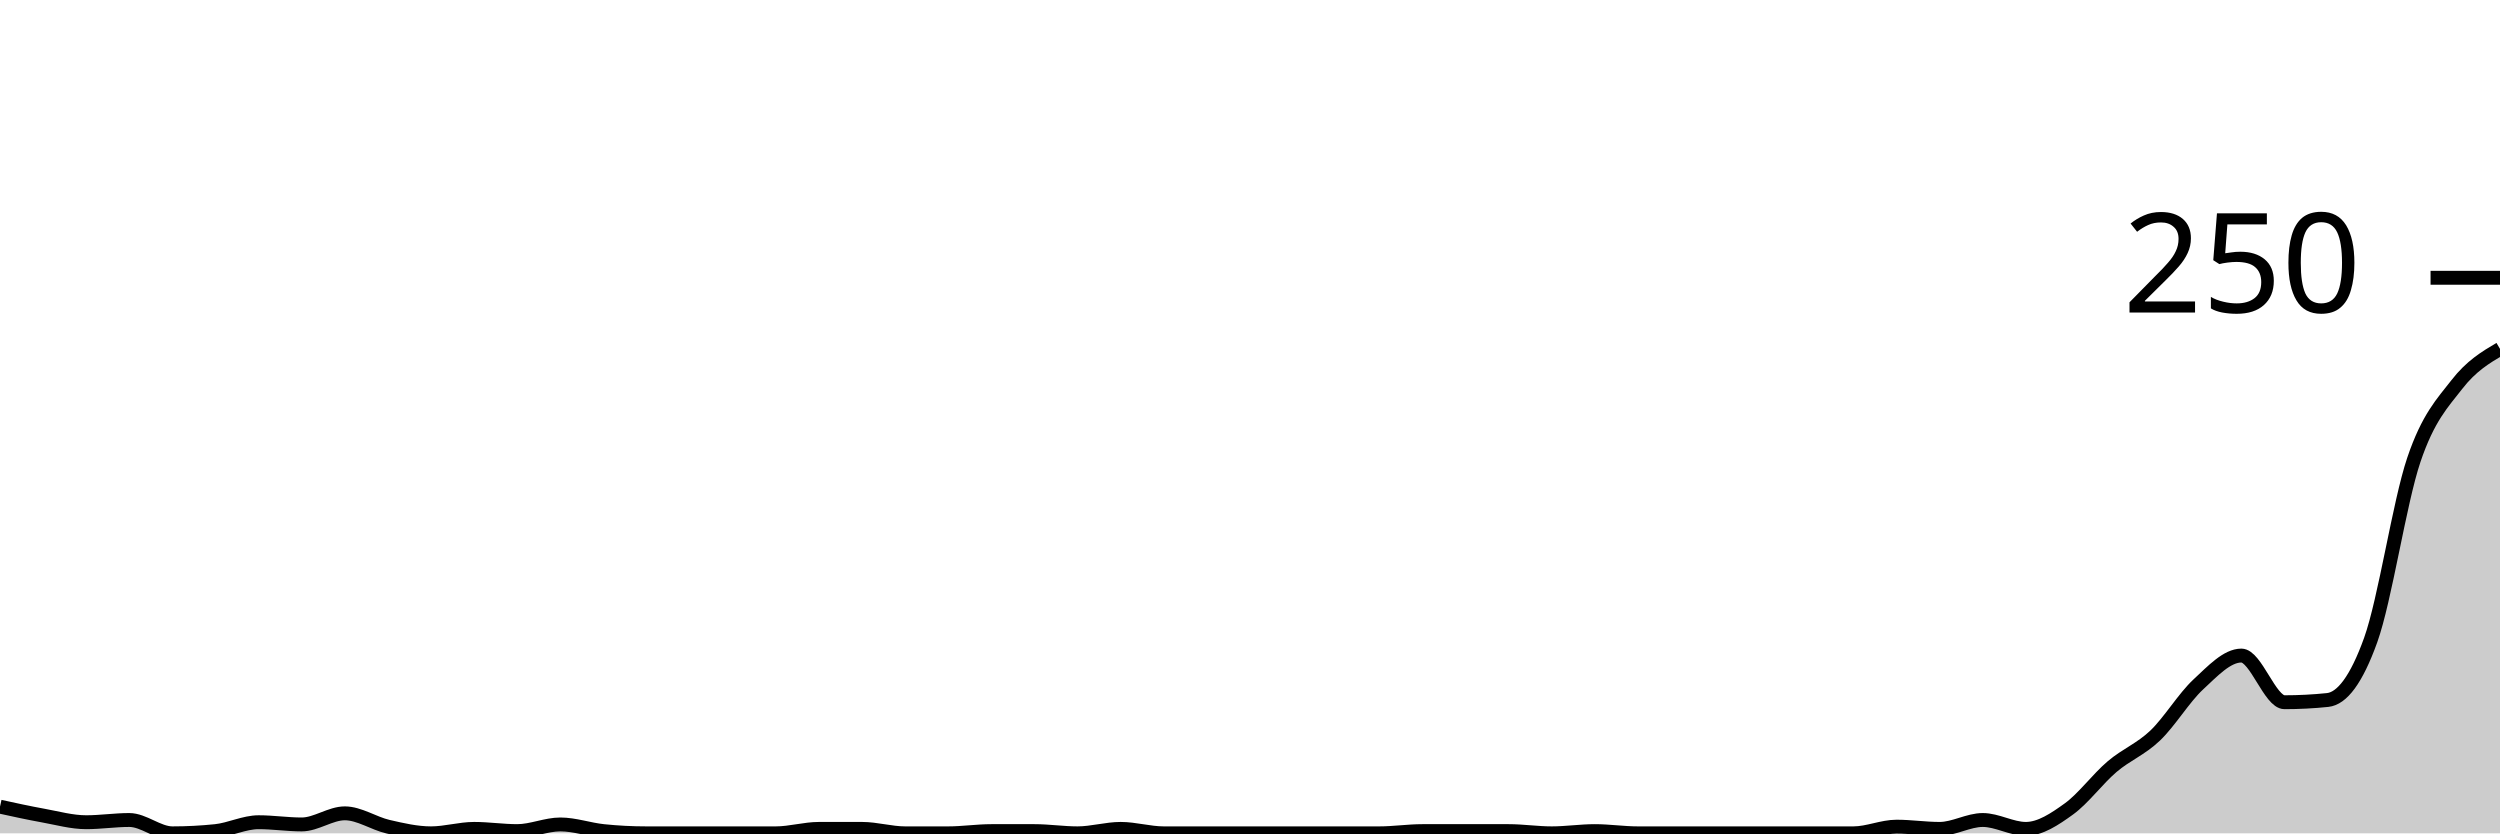
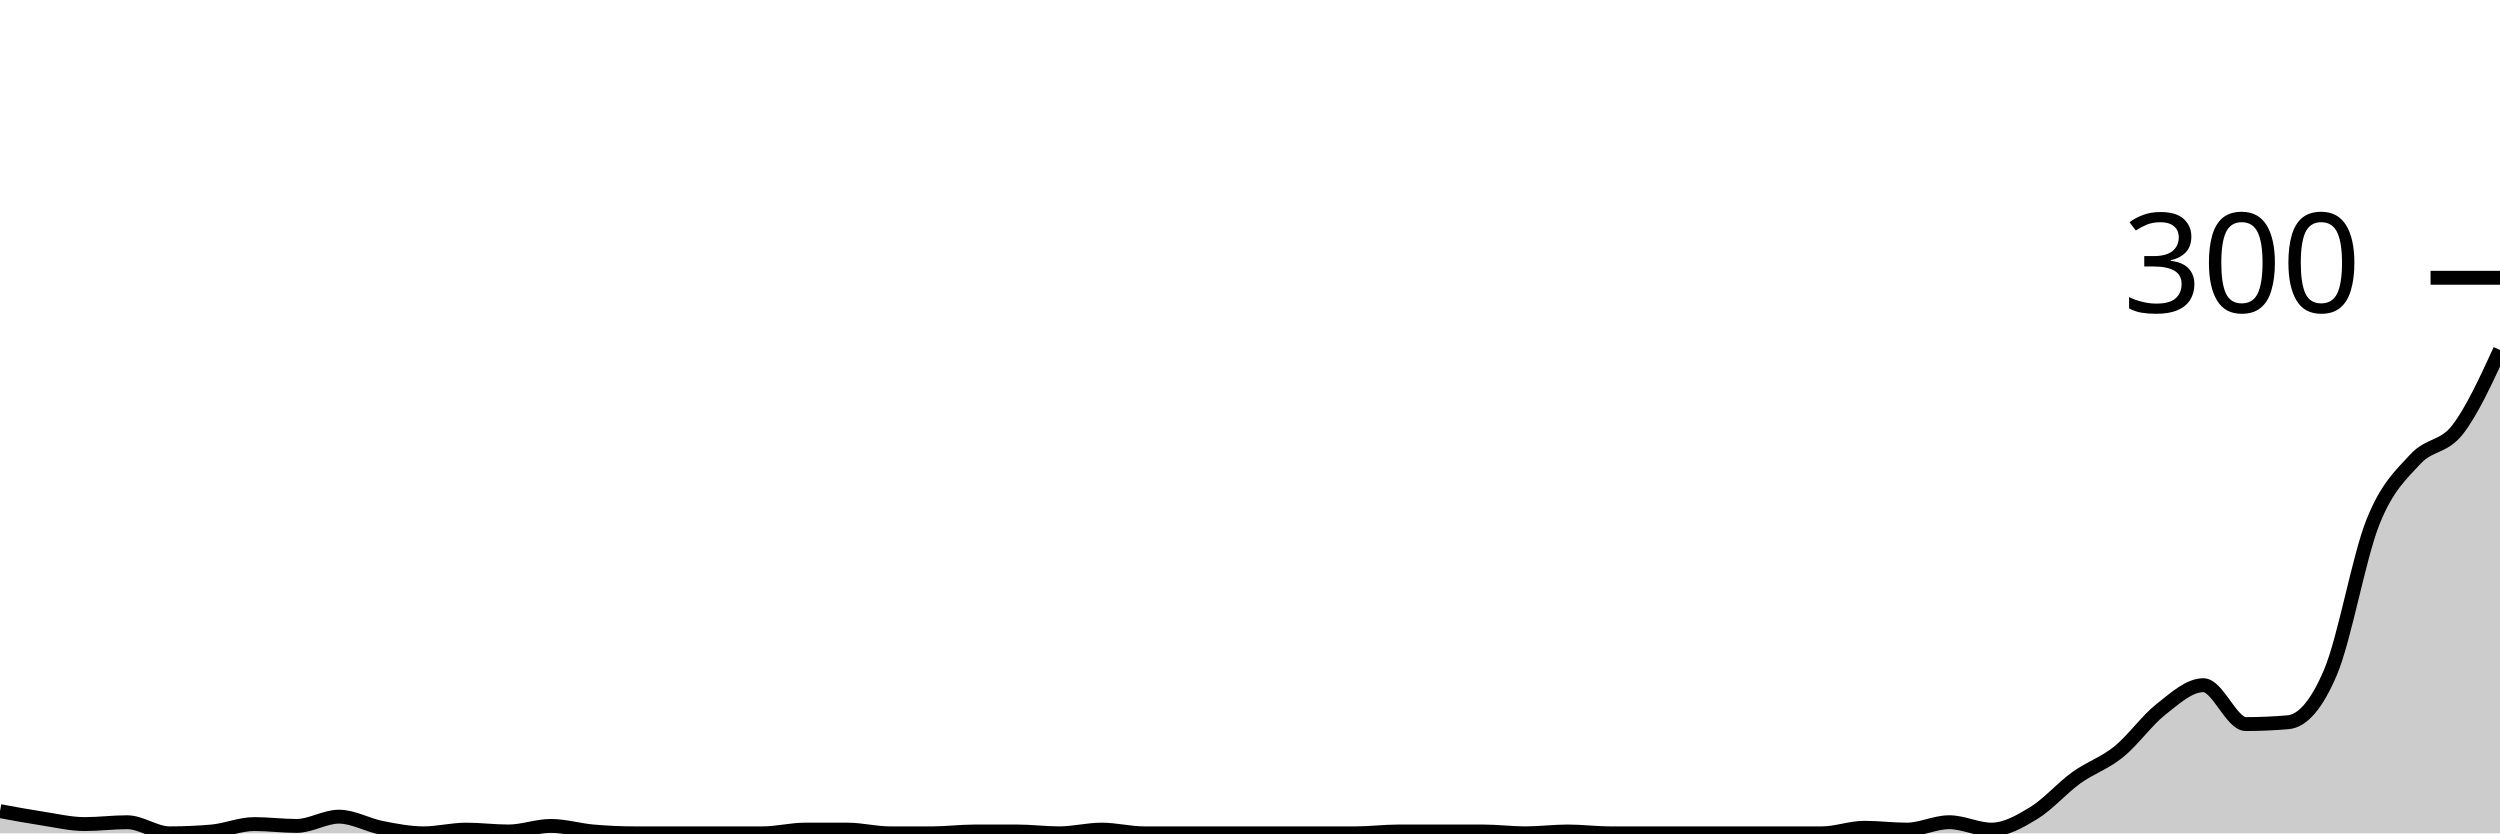
<svg xmlns="http://www.w3.org/2000/svg" viewBox="0 0 180 60">
  <g transform="translate(0,20)">
-     <path class="area" fill="rgba(0, 0, 0, 0.2)" d="M0,38.08C1.034,38.307,2.069,38.533,3.103,38.72C4.138,38.907,5.172,39.2,6.207,39.2C7.241,39.2,8.276,39.04,9.31,39.04C10.345,39.04,11.379,40,12.414,40C13.448,40,14.483,39.947,15.517,39.84C16.552,39.733,17.586,39.2,18.621,39.2C19.655,39.2,20.69,39.36,21.724,39.36C22.759,39.36,23.793,38.56,24.828,38.56C25.862,38.56,26.897,39.28,27.931,39.52C28.966,39.76,30,40,31.034,40C32.069,40,33.103,39.68,34.138,39.68C35.172,39.68,36.207,39.84,37.241,39.84C38.276,39.84,39.31,39.36,40.345,39.36C41.379,39.36,42.414,39.733,43.448,39.84C44.483,39.947,45.517,40,46.552,40C47.586,40,48.621,40,49.655,40C50.69,40,51.724,40,52.759,40C53.793,40,54.828,40,55.862,40C56.897,40,57.931,39.68,58.966,39.68C60,39.68,61.034,39.68,62.069,39.68C63.103,39.68,64.138,40,65.172,40C66.207,40,67.241,40,68.276,40C69.31,40,70.345,39.84,71.379,39.84C72.414,39.84,73.448,39.84,74.483,39.84C75.517,39.84,76.552,40,77.586,40C78.621,40,79.655,39.68,80.69,39.68C81.724,39.68,82.759,40,83.793,40C84.828,40,85.862,40,86.897,40C87.931,40,88.966,40,90,40C91.034,40,92.069,40,93.103,40C94.138,40,95.172,40,96.207,40C97.241,40,98.276,40,99.31,40C100.345,40,101.379,39.84,102.414,39.84C103.448,39.84,104.483,39.84,105.517,39.84C106.552,39.84,107.586,39.84,108.621,39.84C109.655,39.84,110.69,40,111.724,40C112.759,40,113.793,39.84,114.828,39.84C115.862,39.84,116.897,40,117.931,40C118.966,40,120,40,121.034,40C122.069,40,123.103,40,124.138,40C125.172,40,126.207,40,127.241,40C128.276,40,129.31,40,130.345,40C131.379,40,132.414,40,133.448,40C134.483,40,135.517,39.52,136.552,39.52C137.586,39.52,138.621,39.68,139.655,39.68C140.69,39.68,141.724,39.04,142.759,39.04C143.793,39.04,144.828,39.68,145.862,39.68C146.897,39.68,147.931,38.987,148.966,38.24C150,37.493,151.034,36.08,152.069,35.2C153.103,34.32,154.138,33.947,155.172,32.96C156.207,31.973,157.241,30.24,158.276,29.28C159.31,28.32,160.345,27.2,161.379,27.2C162.414,27.2,163.448,30.56,164.483,30.56C165.517,30.56,166.552,30.507,167.586,30.4C168.621,30.293,169.655,28.96,170.69,26.08C171.724,23.2,172.759,16.187,173.793,13.12C174.828,10.053,175.862,9.013,176.897,7.68C177.931,6.347,178.966,5.733,180,5.12L180,40C178.966,40,177.931,40,176.897,40C175.862,40,174.828,40,173.793,40C172.759,40,171.724,40,170.69,40C169.655,40,168.621,40,167.586,40C166.552,40,165.517,40,164.483,40C163.448,40,162.414,40,161.379,40C160.345,40,159.31,40,158.276,40C157.241,40,156.207,40,155.172,40C154.138,40,153.103,40,152.069,40C151.034,40,150,40,148.966,40C147.931,40,146.897,40,145.862,40C144.828,40,143.793,40,142.759,40C141.724,40,140.69,40,139.655,40C138.621,40,137.586,40,136.552,40C135.517,40,134.483,40,133.448,40C132.414,40,131.379,40,130.345,40C129.31,40,128.276,40,127.241,40C126.207,40,125.172,40,124.138,40C123.103,40,122.069,40,121.034,40C120,40,118.966,40,117.931,40C116.897,40,115.862,40,114.828,40C113.793,40,112.759,40,111.724,40C110.69,40,109.655,40,108.621,40C107.586,40,106.552,40,105.517,40C104.483,40,103.448,40,102.414,40C101.379,40,100.345,40,99.31,40C98.276,40,97.241,40,96.207,40C95.172,40,94.138,40,93.103,40C92.069,40,91.034,40,90,40C88.966,40,87.931,40,86.897,40C85.862,40,84.828,40,83.793,40C82.759,40,81.724,40,80.69,40C79.655,40,78.621,40,77.586,40C76.552,40,75.517,40,74.483,40C73.448,40,72.414,40,71.379,40C70.345,40,69.31,40,68.276,40C67.241,40,66.207,40,65.172,40C64.138,40,63.103,40,62.069,40C61.034,40,60,40,58.966,40C57.931,40,56.897,40,55.862,40C54.828,40,53.793,40,52.759,40C51.724,40,50.69,40,49.655,40C48.621,40,47.586,40,46.552,40C45.517,40,44.483,40,43.448,40C42.414,40,41.379,40,40.345,40C39.31,40,38.276,40,37.241,40C36.207,40,35.172,40,34.138,40C33.103,40,32.069,40,31.034,40C30,40,28.966,40,27.931,40C26.897,40,25.862,40,24.828,40C23.793,40,22.759,40,21.724,40C20.69,40,19.655,40,18.621,40C17.586,40,16.552,40,15.517,40C14.483,40,13.448,40,12.414,40C11.379,40,10.345,40,9.31,40C8.276,40,7.241,40,6.207,40C5.172,40,4.138,40,3.103,40C2.069,40,1.034,40,0,40Z" />
-     <path class="line" stroke="black" fill="none" d="M0,38.08C1.034,38.307,2.069,38.533,3.103,38.72C4.138,38.907,5.172,39.2,6.207,39.2C7.241,39.2,8.276,39.04,9.31,39.04C10.345,39.04,11.379,40,12.414,40C13.448,40,14.483,39.947,15.517,39.84C16.552,39.733,17.586,39.2,18.621,39.2C19.655,39.2,20.69,39.36,21.724,39.36C22.759,39.36,23.793,38.56,24.828,38.56C25.862,38.56,26.897,39.28,27.931,39.52C28.966,39.76,30,40,31.034,40C32.069,40,33.103,39.68,34.138,39.68C35.172,39.68,36.207,39.84,37.241,39.84C38.276,39.84,39.31,39.36,40.345,39.36C41.379,39.36,42.414,39.733,43.448,39.84C44.483,39.947,45.517,40,46.552,40C47.586,40,48.621,40,49.655,40C50.69,40,51.724,40,52.759,40C53.793,40,54.828,40,55.862,40C56.897,40,57.931,39.68,58.966,39.68C60,39.68,61.034,39.68,62.069,39.68C63.103,39.68,64.138,40,65.172,40C66.207,40,67.241,40,68.276,40C69.31,40,70.345,39.84,71.379,39.84C72.414,39.84,73.448,39.84,74.483,39.84C75.517,39.84,76.552,40,77.586,40C78.621,40,79.655,39.68,80.69,39.68C81.724,39.68,82.759,40,83.793,40C84.828,40,85.862,40,86.897,40C87.931,40,88.966,40,90,40C91.034,40,92.069,40,93.103,40C94.138,40,95.172,40,96.207,40C97.241,40,98.276,40,99.31,40C100.345,40,101.379,39.84,102.414,39.84C103.448,39.84,104.483,39.84,105.517,39.84C106.552,39.84,107.586,39.84,108.621,39.84C109.655,39.84,110.69,40,111.724,40C112.759,40,113.793,39.84,114.828,39.84C115.862,39.84,116.897,40,117.931,40C118.966,40,120,40,121.034,40C122.069,40,123.103,40,124.138,40C125.172,40,126.207,40,127.241,40C128.276,40,129.31,40,130.345,40C131.379,40,132.414,40,133.448,40C134.483,40,135.517,39.52,136.552,39.52C137.586,39.52,138.621,39.68,139.655,39.68C140.69,39.68,141.724,39.04,142.759,39.04C143.793,39.04,144.828,39.68,145.862,39.68C146.897,39.68,147.931,38.987,148.966,38.24C150,37.493,151.034,36.08,152.069,35.2C153.103,34.32,154.138,33.947,155.172,32.96C156.207,31.973,157.241,30.24,158.276,29.28C159.31,28.32,160.345,27.2,161.379,27.2C162.414,27.2,163.448,30.56,164.483,30.56C165.517,30.56,166.552,30.507,167.586,30.4C168.621,30.293,169.655,28.96,170.69,26.08C171.724,23.2,172.759,16.187,173.793,13.12C174.828,10.053,175.862,9.013,176.897,7.68C177.931,6.347,178.966,5.733,180,5.12" />
+     <path class="area" fill="rgba(0, 0, 0, 0.2)" d="M0,38.4C1.017,38.589,2.034,38.778,3.051,38.933C4.068,39.089,5.085,39.333,6.102,39.333C7.119,39.333,8.136,39.2,9.153,39.2C10.169,39.2,11.186,40,12.203,40C13.22,40,14.237,39.956,15.254,39.867C16.271,39.778,17.288,39.333,18.305,39.333C19.322,39.333,20.339,39.467,21.356,39.467C22.373,39.467,23.39,38.8,24.407,38.8C25.424,38.8,26.441,39.4,27.458,39.6C28.475,39.8,29.492,40,30.508,40C31.525,40,32.542,39.733,33.559,39.733C34.576,39.733,35.593,39.867,36.61,39.867C37.627,39.867,38.644,39.467,39.661,39.467C40.678,39.467,41.695,39.778,42.712,39.867C43.729,39.956,44.746,40,45.763,40C46.78,40,47.797,40,48.814,40C49.831,40,50.847,40,51.864,40C52.881,40,53.898,40,54.915,40C55.932,40,56.949,39.733,57.966,39.733C58.983,39.733,60,39.733,61.017,39.733C62.034,39.733,63.051,40,64.068,40C65.085,40,66.102,40,67.119,40C68.136,40,69.153,39.867,70.169,39.867C71.186,39.867,72.203,39.867,73.22,39.867C74.237,39.867,75.254,40,76.271,40C77.288,40,78.305,39.733,79.322,39.733C80.339,39.733,81.356,40,82.373,40C83.39,40,84.407,40,85.424,40C86.441,40,87.458,40,88.475,40C89.492,40,90.508,40,91.525,40C92.542,40,93.559,40,94.576,40C95.593,40,96.61,40,97.627,40C98.644,40,99.661,39.867,100.678,39.867C101.695,39.867,102.712,39.867,103.729,39.867C104.746,39.867,105.763,39.867,106.78,39.867C107.797,39.867,108.814,40,109.831,40C110.847,40,111.864,39.867,112.881,39.867C113.898,39.867,114.915,40,115.932,40C116.949,40,117.966,40,118.983,40C120,40,121.017,40,122.034,40C123.051,40,124.068,40,125.085,40C126.102,40,127.119,40,128.136,40C129.153,40,130.169,40,131.186,40C132.203,40,133.22,39.6,134.237,39.6C135.254,39.6,136.271,39.733,137.288,39.733C138.305,39.733,139.322,39.2,140.339,39.2C141.356,39.2,142.373,39.733,143.39,39.733C144.407,39.733,145.424,39.156,146.441,38.533C147.458,37.911,148.475,36.733,149.492,36C150.508,35.267,151.525,34.956,152.542,34.133C153.559,33.311,154.576,31.867,155.593,31.067C156.61,30.267,157.627,29.333,158.644,29.333C159.661,29.333,160.678,32.133,161.695,32.133C162.712,32.133,163.729,32.089,164.746,32C165.763,31.911,166.78,30.8,167.797,28.4C168.814,26,169.831,20.156,170.847,17.6C171.864,15.044,172.881,14.178,173.898,13.067C174.915,11.956,175.932,12.244,176.949,10.933C177.966,9.622,178.983,7.411,180,5.2L180,40C178.983,40,177.966,40,176.949,40C175.932,40,174.915,40,173.898,40C172.881,40,171.864,40,170.847,40C169.831,40,168.814,40,167.797,40C166.78,40,165.763,40,164.746,40C163.729,40,162.712,40,161.695,40C160.678,40,159.661,40,158.644,40C157.627,40,156.61,40,155.593,40C154.576,40,153.559,40,152.542,40C151.525,40,150.508,40,149.492,40C148.475,40,147.458,40,146.441,40C145.424,40,144.407,40,143.39,40C142.373,40,141.356,40,140.339,40C139.322,40,138.305,40,137.288,40C136.271,40,135.254,40,134.237,40C133.22,40,132.203,40,131.186,40C130.169,40,129.153,40,128.136,40C127.119,40,126.102,40,125.085,40C124.068,40,123.051,40,122.034,40C121.017,40,120,40,118.983,40C117.966,40,116.949,40,115.932,40C114.915,40,113.898,40,112.881,40C111.864,40,110.847,40,109.831,40C108.814,40,107.797,40,106.78,40C105.763,40,104.746,40,103.729,40C102.712,40,101.695,40,100.678,40C99.661,40,98.644,40,97.627,40C96.61,40,95.593,40,94.576,40C93.559,40,92.542,40,91.525,40C90.508,40,89.492,40,88.475,40C87.458,40,86.441,40,85.424,40C84.407,40,83.39,40,82.373,40C81.356,40,80.339,40,79.322,40C78.305,40,77.288,40,76.271,40C75.254,40,74.237,40,73.22,40C72.203,40,71.186,40,70.169,40C69.153,40,68.136,40,67.119,40C66.102,40,65.085,40,64.068,40C63.051,40,62.034,40,61.017,40C60,40,58.983,40,57.966,40C56.949,40,55.932,40,54.915,40C53.898,40,52.881,40,51.864,40C50.847,40,49.831,40,48.814,40C47.797,40,46.78,40,45.763,40C44.746,40,43.729,40,42.712,40C41.695,40,40.678,40,39.661,40C38.644,40,37.627,40,36.61,40C35.593,40,34.576,40,33.559,40C32.542,40,31.525,40,30.508,40C29.492,40,28.475,40,27.458,40C26.441,40,25.424,40,24.407,40C23.39,40,22.373,40,21.356,40C20.339,40,19.322,40,18.305,40C17.288,40,16.271,40,15.254,40C14.237,40,13.22,40,12.203,40C11.186,40,10.169,40,9.153,40C8.136,40,7.119,40,6.102,40C5.085,40,4.068,40,3.051,40C2.034,40,1.017,40,0,40Z" />
+     <path class="line" stroke="black" fill="none" d="M0,38.4C1.017,38.589,2.034,38.778,3.051,38.933C4.068,39.089,5.085,39.333,6.102,39.333C7.119,39.333,8.136,39.2,9.153,39.2C10.169,39.2,11.186,40,12.203,40C13.22,40,14.237,39.956,15.254,39.867C16.271,39.778,17.288,39.333,18.305,39.333C19.322,39.333,20.339,39.467,21.356,39.467C22.373,39.467,23.39,38.8,24.407,38.8C25.424,38.8,26.441,39.4,27.458,39.6C28.475,39.8,29.492,40,30.508,40C31.525,40,32.542,39.733,33.559,39.733C34.576,39.733,35.593,39.867,36.61,39.867C37.627,39.867,38.644,39.467,39.661,39.467C40.678,39.467,41.695,39.778,42.712,39.867C43.729,39.956,44.746,40,45.763,40C46.78,40,47.797,40,48.814,40C49.831,40,50.847,40,51.864,40C52.881,40,53.898,40,54.915,40C55.932,40,56.949,39.733,57.966,39.733C58.983,39.733,60,39.733,61.017,39.733C62.034,39.733,63.051,40,64.068,40C65.085,40,66.102,40,67.119,40C68.136,40,69.153,39.867,70.169,39.867C71.186,39.867,72.203,39.867,73.22,39.867C74.237,39.867,75.254,40,76.271,40C77.288,40,78.305,39.733,79.322,39.733C80.339,39.733,81.356,40,82.373,40C83.39,40,84.407,40,85.424,40C86.441,40,87.458,40,88.475,40C89.492,40,90.508,40,91.525,40C92.542,40,93.559,40,94.576,40C95.593,40,96.61,40,97.627,40C98.644,40,99.661,39.867,100.678,39.867C101.695,39.867,102.712,39.867,103.729,39.867C104.746,39.867,105.763,39.867,106.78,39.867C107.797,39.867,108.814,40,109.831,40C110.847,40,111.864,39.867,112.881,39.867C113.898,39.867,114.915,40,115.932,40C116.949,40,117.966,40,118.983,40C120,40,121.017,40,122.034,40C123.051,40,124.068,40,125.085,40C126.102,40,127.119,40,128.136,40C129.153,40,130.169,40,131.186,40C132.203,40,133.22,39.6,134.237,39.6C135.254,39.6,136.271,39.733,137.288,39.733C138.305,39.733,139.322,39.2,140.339,39.2C141.356,39.2,142.373,39.733,143.39,39.733C144.407,39.733,145.424,39.156,146.441,38.533C147.458,37.911,148.475,36.733,149.492,36C150.508,35.267,151.525,34.956,152.542,34.133C153.559,33.311,154.576,31.867,155.593,31.067C156.61,30.267,157.627,29.333,158.644,29.333C159.661,29.333,160.678,32.133,161.695,32.133C162.712,32.133,163.729,32.089,164.746,32C165.763,31.911,166.78,30.8,167.797,28.4C168.814,26,169.831,20.156,170.847,17.6C171.864,15.044,172.881,14.178,173.898,13.067C174.915,11.956,175.932,12.244,176.949,10.933C177.966,9.622,178.983,7.411,180,5.2" />
    <path class="axis-ceiling" stroke-width="1" stroke="black" fill="none" d="M175,0L180,0" />
-     <text class="axis-ceiling-label" font-family="sans-serif" text-anchor="end" font-size="10px" x="170" y="2.5">250</text>
+     <text class="axis-ceiling-label" font-family="sans-serif" text-anchor="end" font-size="10px" x="170" y="2.5">300</text>
  </g>
</svg>
